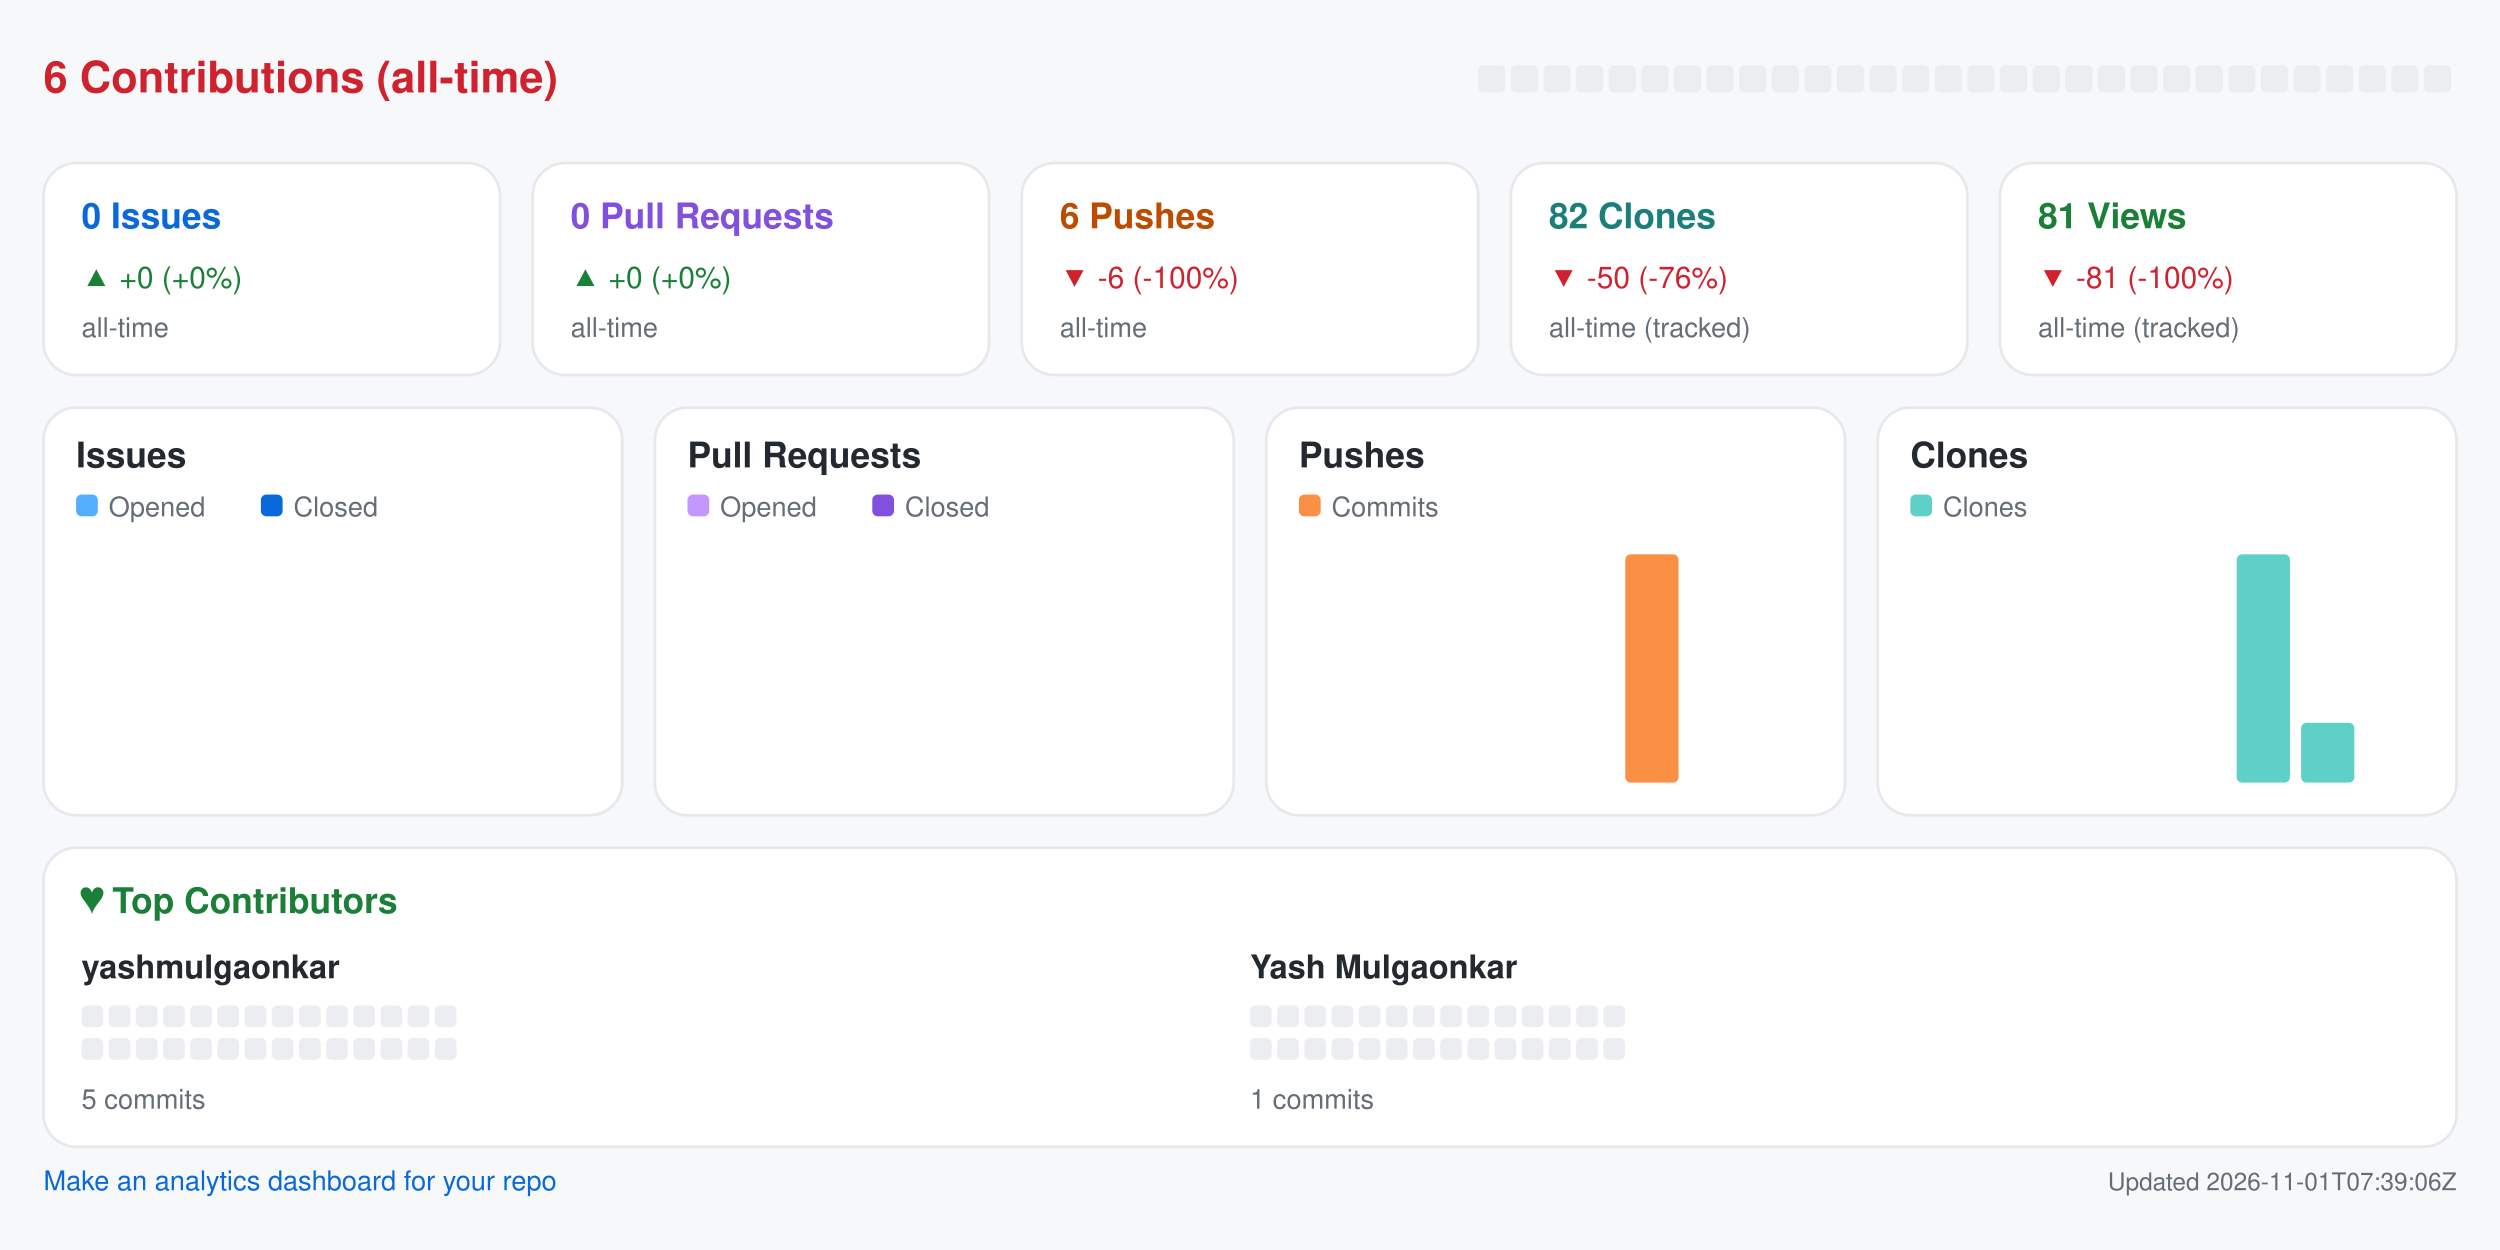
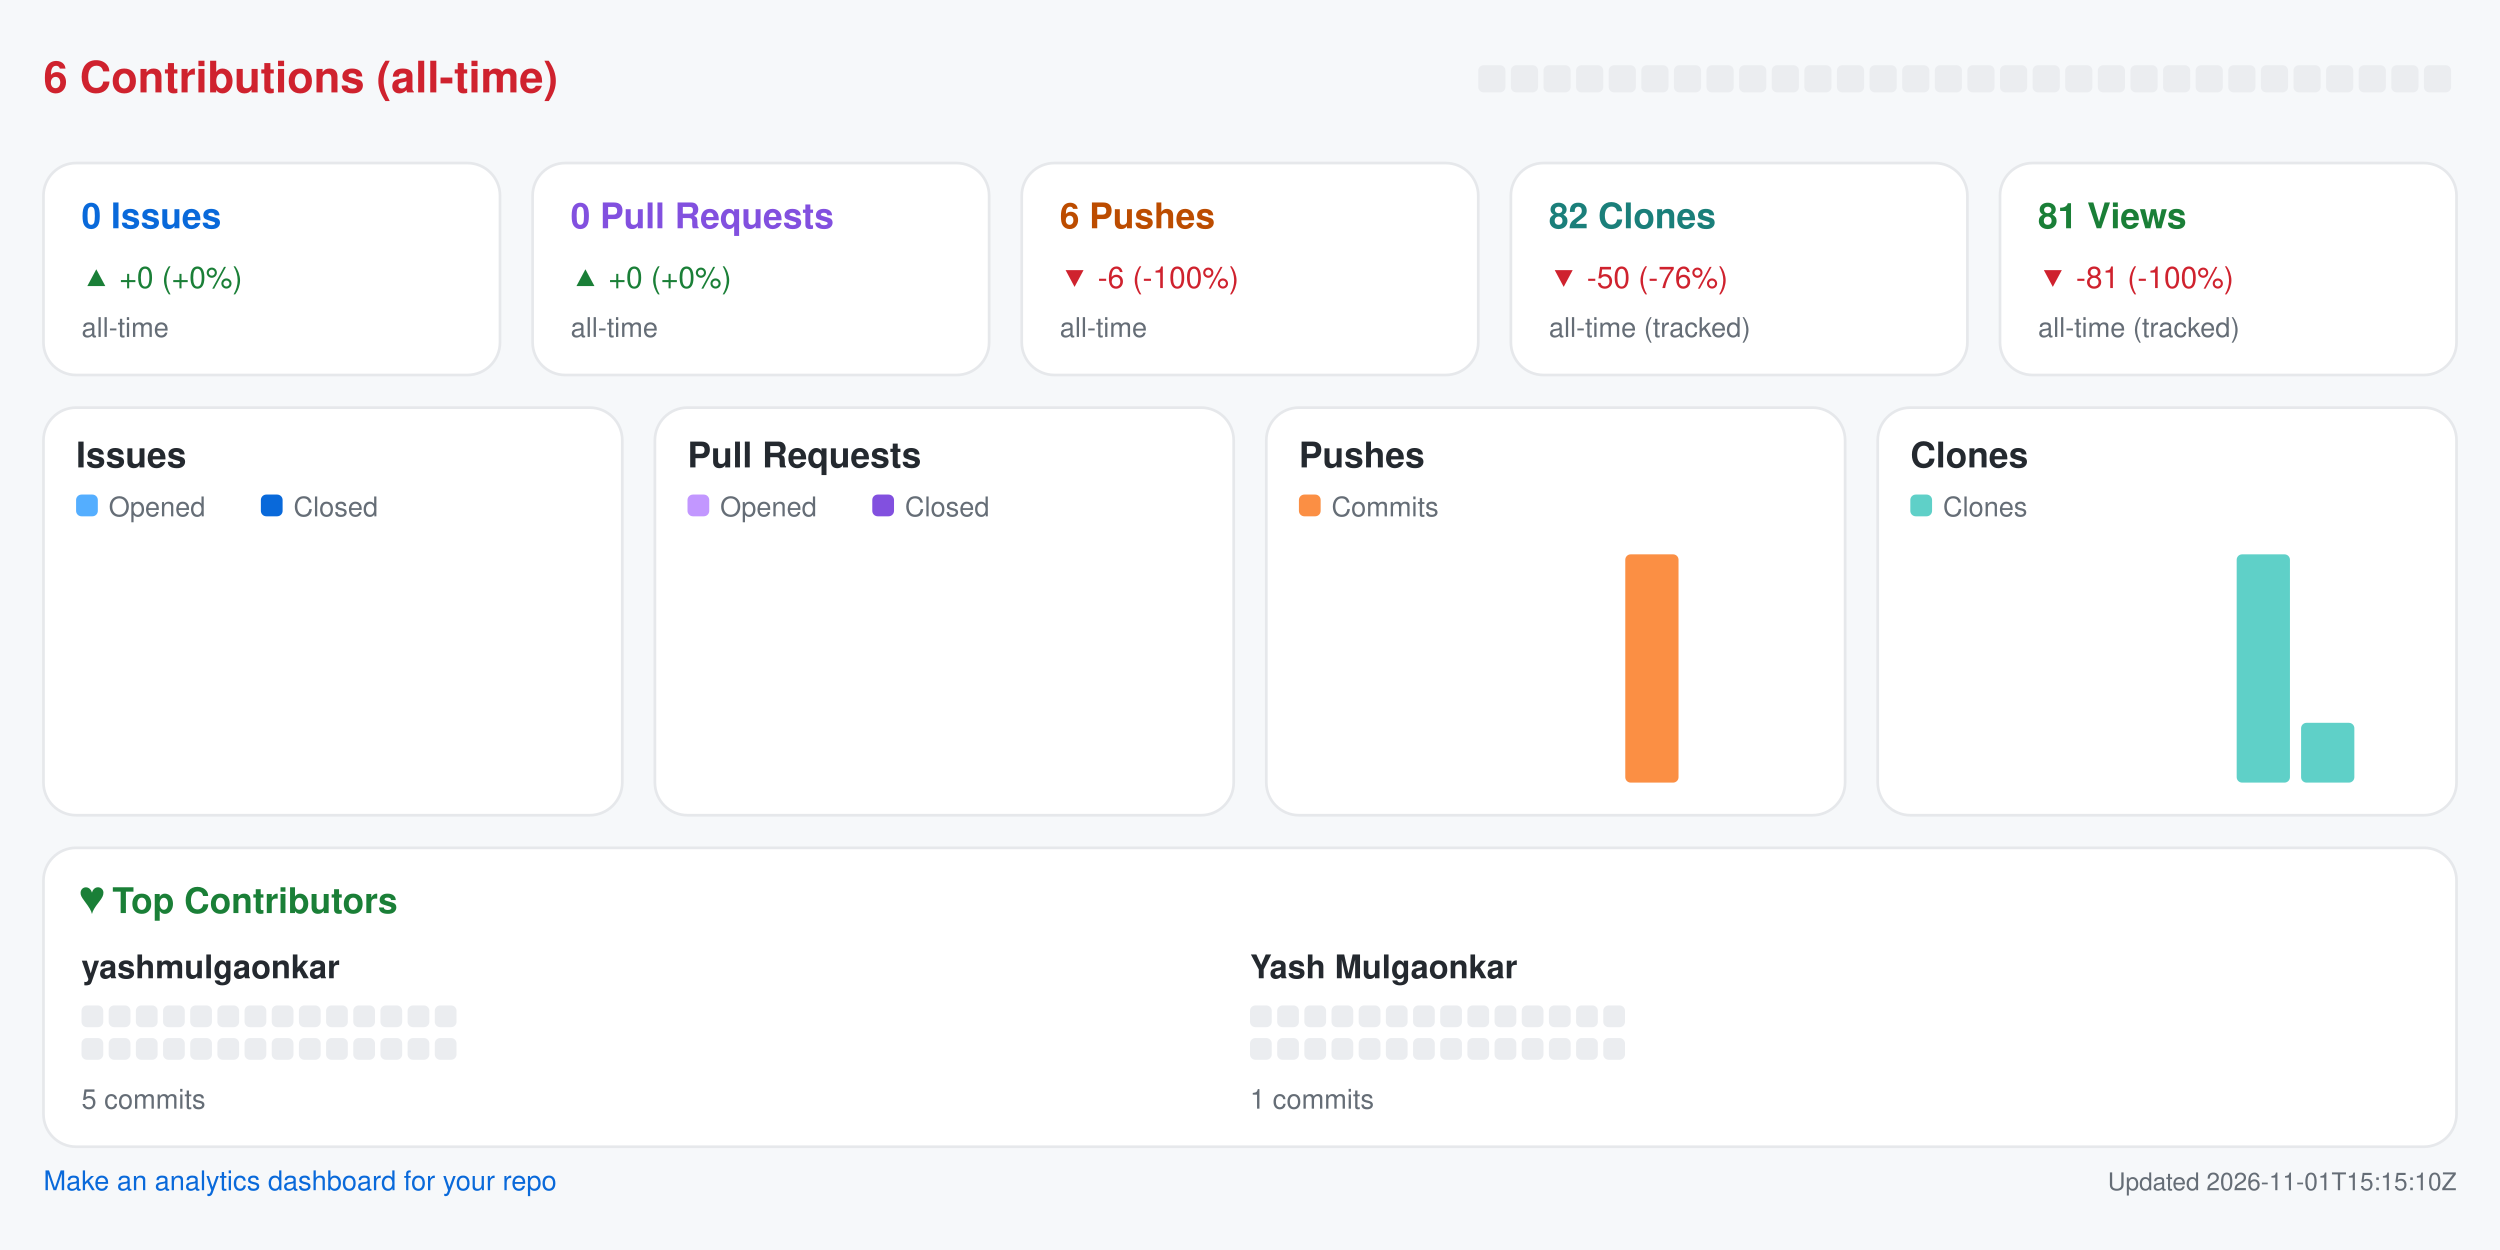
<svg xmlns="http://www.w3.org/2000/svg" width="920" height="460" viewBox="0 0 920 460" role="img" aria-label="Repository analytics for yashmulgaonkar/pi-tools">
  <rect x="0.0" y="0.0" width="920.0" height="460.0" rx="0" fill="#f6f8fa" />
  <text x="16.0" y="34.0" fill="#cf222e" font-size="16" font-family="-apple-system,BlinkMacSystemFont,Segoe UI,Helvetica,Arial,sans-serif" font-weight="600" text-anchor="start">6 Contributions (all-time)</text>
  <rect x="544.0" y="24.0" width="10.0" height="10.0" rx="2" fill="#ebedf0" />
  <rect x="556.0" y="24.0" width="10.0" height="10.0" rx="2" fill="#ebedf0" />
  <rect x="568.0" y="24.0" width="10.0" height="10.0" rx="2" fill="#ebedf0" />
  <rect x="580.0" y="24.0" width="10.0" height="10.0" rx="2" fill="#ebedf0" />
  <rect x="592.0" y="24.0" width="10.0" height="10.0" rx="2" fill="#ebedf0" />
  <rect x="604.0" y="24.0" width="10.0" height="10.0" rx="2" fill="#ebedf0" />
  <rect x="616.0" y="24.0" width="10.0" height="10.0" rx="2" fill="#ebedf0" />
  <rect x="628.0" y="24.0" width="10.0" height="10.0" rx="2" fill="#ebedf0" />
  <rect x="640.0" y="24.0" width="10.0" height="10.0" rx="2" fill="#ebedf0" />
  <rect x="652.0" y="24.0" width="10.0" height="10.0" rx="2" fill="#ebedf0" />
  <rect x="664.0" y="24.0" width="10.0" height="10.0" rx="2" fill="#ebedf0" />
  <rect x="676.0" y="24.0" width="10.0" height="10.0" rx="2" fill="#ebedf0" />
  <rect x="688.0" y="24.0" width="10.0" height="10.0" rx="2" fill="#ebedf0" />
  <rect x="700.0" y="24.0" width="10.0" height="10.0" rx="2" fill="#ebedf0" />
  <rect x="712.0" y="24.0" width="10.0" height="10.0" rx="2" fill="#ebedf0" />
  <rect x="724.0" y="24.0" width="10.0" height="10.0" rx="2" fill="#ebedf0" />
  <rect x="736.0" y="24.0" width="10.0" height="10.0" rx="2" fill="#ebedf0" />
  <rect x="748.0" y="24.0" width="10.0" height="10.0" rx="2" fill="#ebedf0" />
  <rect x="760.0" y="24.0" width="10.0" height="10.0" rx="2" fill="#ebedf0" />
  <rect x="772.0" y="24.0" width="10.0" height="10.0" rx="2" fill="#ebedf0" />
  <rect x="784.0" y="24.0" width="10.0" height="10.0" rx="2" fill="#ebedf0" />
  <rect x="796.0" y="24.0" width="10.0" height="10.0" rx="2" fill="#ebedf0" />
  <rect x="808.0" y="24.0" width="10.0" height="10.0" rx="2" fill="#ebedf0" />
  <rect x="820.0" y="24.0" width="10.0" height="10.0" rx="2" fill="#ebedf0" />
  <rect x="832.0" y="24.0" width="10.0" height="10.0" rx="2" fill="#ebedf0" />
  <rect x="844.0" y="24.0" width="10.0" height="10.0" rx="2" fill="#ebedf0" />
  <rect x="856.0" y="24.0" width="10.0" height="10.0" rx="2" fill="#ebedf0" />
  <rect x="868.0" y="24.0" width="10.0" height="10.0" rx="2" fill="#ebedf0" />
  <rect x="880.0" y="24.0" width="10.0" height="10.0" rx="2" fill="#ebedf0" />
  <rect x="892.0" y="24.0" width="10.0" height="10.0" rx="2" fill="#ebedf0" />
  <rect x="16.0" y="60.0" width="168.0" height="78.0" rx="12" fill="#ffffff" stroke="#e6e8eb" />
  <text x="30.0" y="84.0" fill="#0969da" font-size="13" font-family="-apple-system,BlinkMacSystemFont,Segoe UI,Helvetica,Arial,sans-serif" font-weight="600" text-anchor="start">0 Issues</text>
  <text x="30.0" y="106.0" fill="#1a7f37" font-size="11" font-family="-apple-system,BlinkMacSystemFont,Segoe UI,Helvetica,Arial,sans-serif" font-weight="400" text-anchor="start">▲ +0 (+0%)</text>
  <text x="30.0" y="124.0" fill="#656d76" font-size="10" font-family="-apple-system,BlinkMacSystemFont,Segoe UI,Helvetica,Arial,sans-serif" font-weight="400" text-anchor="start">all-time</text>
  <rect x="196.0" y="60.0" width="168.0" height="78.0" rx="12" fill="#ffffff" stroke="#e6e8eb" />
  <text x="210.0" y="84.0" fill="#8250df" font-size="13" font-family="-apple-system,BlinkMacSystemFont,Segoe UI,Helvetica,Arial,sans-serif" font-weight="600" text-anchor="start">0 Pull Requests</text>
  <text x="210.0" y="106.0" fill="#1a7f37" font-size="11" font-family="-apple-system,BlinkMacSystemFont,Segoe UI,Helvetica,Arial,sans-serif" font-weight="400" text-anchor="start">▲ +0 (+0%)</text>
  <text x="210.0" y="124.0" fill="#656d76" font-size="10" font-family="-apple-system,BlinkMacSystemFont,Segoe UI,Helvetica,Arial,sans-serif" font-weight="400" text-anchor="start">all-time</text>
  <rect x="376.0" y="60.0" width="168.0" height="78.0" rx="12" fill="#ffffff" stroke="#e6e8eb" />
  <text x="390.0" y="84.0" fill="#bc4c00" font-size="13" font-family="-apple-system,BlinkMacSystemFont,Segoe UI,Helvetica,Arial,sans-serif" font-weight="600" text-anchor="start">6 Pushes</text>
  <text x="390.0" y="106.0" fill="#cf222e" font-size="11" font-family="-apple-system,BlinkMacSystemFont,Segoe UI,Helvetica,Arial,sans-serif" font-weight="400" text-anchor="start">▼ -6 (-100%)</text>
  <text x="390.0" y="124.0" fill="#656d76" font-size="10" font-family="-apple-system,BlinkMacSystemFont,Segoe UI,Helvetica,Arial,sans-serif" font-weight="400" text-anchor="start">all-time</text>
  <rect x="556.0" y="60.0" width="168.0" height="78.0" rx="12" fill="#ffffff" stroke="#e6e8eb" />
  <text x="570.0" y="84.0" fill="#1a7f7a" font-size="13" font-family="-apple-system,BlinkMacSystemFont,Segoe UI,Helvetica,Arial,sans-serif" font-weight="600" text-anchor="start">82 Clones</text>
  <text x="570.0" y="106.0" fill="#cf222e" font-size="11" font-family="-apple-system,BlinkMacSystemFont,Segoe UI,Helvetica,Arial,sans-serif" font-weight="400" text-anchor="start">▼ -50 (-76%)</text>
  <text x="570.0" y="124.0" fill="#656d76" font-size="10" font-family="-apple-system,BlinkMacSystemFont,Segoe UI,Helvetica,Arial,sans-serif" font-weight="400" text-anchor="start">all-time (tracked)</text>
  <rect x="736.0" y="60.0" width="168.0" height="78.0" rx="12" fill="#ffffff" stroke="#e6e8eb" />
  <text x="750.0" y="84.0" fill="#1a7f37" font-size="13" font-family="-apple-system,BlinkMacSystemFont,Segoe UI,Helvetica,Arial,sans-serif" font-weight="600" text-anchor="start">81 Views</text>
  <text x="750.0" y="106.0" fill="#cf222e" font-size="11" font-family="-apple-system,BlinkMacSystemFont,Segoe UI,Helvetica,Arial,sans-serif" font-weight="400" text-anchor="start">▼ -81 (-100%)</text>
  <text x="750.0" y="124.0" fill="#656d76" font-size="10" font-family="-apple-system,BlinkMacSystemFont,Segoe UI,Helvetica,Arial,sans-serif" font-weight="400" text-anchor="start">all-time (tracked)</text>
  <rect x="16.0" y="150.0" width="213.0" height="150.0" rx="12" fill="#ffffff" stroke="#e6e8eb" />
  <text x="28.0" y="172.0" fill="#24292f" font-size="13" font-family="-apple-system,BlinkMacSystemFont,Segoe UI,Helvetica,Arial,sans-serif" font-weight="600" text-anchor="start">Issues</text>
  <rect x="28.0" y="182.0" width="8.0" height="8.0" rx="2" fill="#54aeff" />
  <text x="40.0" y="190.0" fill="#656d76" font-size="10" font-family="-apple-system,BlinkMacSystemFont,Segoe UI,Helvetica,Arial,sans-serif" font-weight="400" text-anchor="start">Opened</text>
  <rect x="96.0" y="182.0" width="8.0" height="8.0" rx="2" fill="#0969da" />
  <text x="108.0" y="190.0" fill="#656d76" font-size="10" font-family="-apple-system,BlinkMacSystemFont,Segoe UI,Helvetica,Arial,sans-serif" font-weight="400" text-anchor="start">Closed</text>
  <rect x="30.0" y="288.0" width="8.8" height="0.0" rx="2" fill="#54aeff" />
  <rect x="39.8" y="288.0" width="8.8" height="0.0" rx="2" fill="#0969da" />
  <rect x="53.6" y="288.0" width="8.8" height="0.0" rx="2" fill="#54aeff" />
  <rect x="63.4" y="288.0" width="8.8" height="0.0" rx="2" fill="#0969da" />
  <rect x="77.2" y="288.0" width="8.8" height="0.0" rx="2" fill="#54aeff" />
  <rect x="87.1" y="288.0" width="8.8" height="0.0" rx="2" fill="#0969da" />
  <rect x="100.9" y="288.0" width="8.8" height="0.0" rx="2" fill="#54aeff" />
  <rect x="110.7" y="288.0" width="8.8" height="0.0" rx="2" fill="#0969da" />
  <rect x="124.5" y="288.0" width="8.8" height="0.0" rx="2" fill="#54aeff" />
  <rect x="134.3" y="288.0" width="8.8" height="0.0" rx="2" fill="#0969da" />
  <rect x="148.1" y="288.0" width="8.8" height="0.0" rx="2" fill="#54aeff" />
  <rect x="157.9" y="288.0" width="8.8" height="0.0" rx="2" fill="#0969da" />
  <rect x="171.8" y="288.0" width="8.8" height="0.0" rx="2" fill="#54aeff" />
  <rect x="181.6" y="288.0" width="8.8" height="0.0" rx="2" fill="#0969da" />
  <rect x="195.4" y="288.0" width="8.8" height="0.0" rx="2" fill="#54aeff" />
  <rect x="205.2" y="288.0" width="8.8" height="0.0" rx="2" fill="#0969da" />
  <rect x="241.0" y="150.0" width="213.0" height="150.0" rx="12" fill="#ffffff" stroke="#e6e8eb" />
  <text x="253.0" y="172.0" fill="#24292f" font-size="13" font-family="-apple-system,BlinkMacSystemFont,Segoe UI,Helvetica,Arial,sans-serif" font-weight="600" text-anchor="start">Pull Requests</text>
  <rect x="253.0" y="182.0" width="8.0" height="8.0" rx="2" fill="#c297ff" />
  <text x="265.0" y="190.0" fill="#656d76" font-size="10" font-family="-apple-system,BlinkMacSystemFont,Segoe UI,Helvetica,Arial,sans-serif" font-weight="400" text-anchor="start">Opened</text>
  <rect x="321.0" y="182.0" width="8.0" height="8.0" rx="2" fill="#8250df" />
  <text x="333.0" y="190.0" fill="#656d76" font-size="10" font-family="-apple-system,BlinkMacSystemFont,Segoe UI,Helvetica,Arial,sans-serif" font-weight="400" text-anchor="start">Closed</text>
  <rect x="255.0" y="288.0" width="8.8" height="0.0" rx="2" fill="#c297ff" />
  <rect x="264.8" y="288.0" width="8.8" height="0.0" rx="2" fill="#8250df" />
  <rect x="278.6" y="288.0" width="8.8" height="0.0" rx="2" fill="#c297ff" />
  <rect x="288.4" y="288.0" width="8.8" height="0.0" rx="2" fill="#8250df" />
  <rect x="302.2" y="288.0" width="8.8" height="0.0" rx="2" fill="#c297ff" />
  <rect x="312.1" y="288.0" width="8.8" height="0.0" rx="2" fill="#8250df" />
  <rect x="325.9" y="288.0" width="8.8" height="0.0" rx="2" fill="#c297ff" />
  <rect x="335.7" y="288.0" width="8.8" height="0.0" rx="2" fill="#8250df" />
  <rect x="349.5" y="288.0" width="8.8" height="0.0" rx="2" fill="#c297ff" />
  <rect x="359.3" y="288.0" width="8.8" height="0.0" rx="2" fill="#8250df" />
  <rect x="373.1" y="288.0" width="8.8" height="0.0" rx="2" fill="#c297ff" />
  <rect x="382.9" y="288.0" width="8.8" height="0.0" rx="2" fill="#8250df" />
  <rect x="396.8" y="288.0" width="8.8" height="0.0" rx="2" fill="#c297ff" />
  <rect x="406.6" y="288.0" width="8.8" height="0.0" rx="2" fill="#8250df" />
  <rect x="420.4" y="288.0" width="8.8" height="0.0" rx="2" fill="#c297ff" />
  <rect x="430.2" y="288.0" width="8.8" height="0.0" rx="2" fill="#8250df" />
  <rect x="466.0" y="150.0" width="213.0" height="150.0" rx="12" fill="#ffffff" stroke="#e6e8eb" />
  <text x="478.0" y="172.0" fill="#24292f" font-size="13" font-family="-apple-system,BlinkMacSystemFont,Segoe UI,Helvetica,Arial,sans-serif" font-weight="600" text-anchor="start">Pushes</text>
  <rect x="478.0" y="182.0" width="8.0" height="8.0" rx="2" fill="#fb8f44" />
  <text x="490.0" y="190.0" fill="#656d76" font-size="10" font-family="-apple-system,BlinkMacSystemFont,Segoe UI,Helvetica,Arial,sans-serif" font-weight="400" text-anchor="start">Commits</text>
  <rect x="480.0" y="288.0" width="19.6" height="0.0" rx="2" fill="#fb8f44" />
  <rect x="503.6" y="288.0" width="19.6" height="0.0" rx="2" fill="#fb8f44" />
  <rect x="527.2" y="288.0" width="19.6" height="0.0" rx="2" fill="#fb8f44" />
  <rect x="550.9" y="288.0" width="19.6" height="0.0" rx="2" fill="#fb8f44" />
  <rect x="574.5" y="288.0" width="19.6" height="0.0" rx="2" fill="#fb8f44" />
  <rect x="598.1" y="204.0" width="19.6" height="84.0" rx="2" fill="#fb8f44" />
  <rect x="621.8" y="288.0" width="19.6" height="0.0" rx="2" fill="#fb8f44" />
  <rect x="645.4" y="288.0" width="19.6" height="0.0" rx="2" fill="#fb8f44" />
  <rect x="691.0" y="150.0" width="213.0" height="150.0" rx="12" fill="#ffffff" stroke="#e6e8eb" />
  <text x="703.0" y="172.0" fill="#24292f" font-size="13" font-family="-apple-system,BlinkMacSystemFont,Segoe UI,Helvetica,Arial,sans-serif" font-weight="600" text-anchor="start">Clones</text>
  <rect x="703.0" y="182.0" width="8.0" height="8.0" rx="2" fill="#5fd0c8" />
  <text x="715.0" y="190.0" fill="#656d76" font-size="10" font-family="-apple-system,BlinkMacSystemFont,Segoe UI,Helvetica,Arial,sans-serif" font-weight="400" text-anchor="start">Clones</text>
  <rect x="705.0" y="288.0" width="19.6" height="0.0" rx="2" fill="#5fd0c8" />
  <rect x="728.6" y="288.0" width="19.6" height="0.0" rx="2" fill="#5fd0c8" />
  <rect x="752.2" y="288.0" width="19.6" height="0.0" rx="2" fill="#5fd0c8" />
  <rect x="775.9" y="288.0" width="19.6" height="0.0" rx="2" fill="#5fd0c8" />
  <rect x="799.5" y="288.0" width="19.6" height="0.0" rx="2" fill="#5fd0c8" />
  <rect x="823.1" y="204.0" width="19.6" height="84.0" rx="2" fill="#5fd0c8" />
  <rect x="846.8" y="266.0" width="19.6" height="22.0" rx="2" fill="#5fd0c8" />
  <rect x="870.4" y="288.0" width="19.6" height="0.0" rx="2" fill="#5fd0c8" />
  <rect x="16.0" y="312.0" width="888.0" height="110.0" rx="12" fill="#ffffff" stroke="#e6e8eb" />
  <text x="30.0" y="336.0" fill="#1a7f37" font-size="13" font-family="-apple-system,BlinkMacSystemFont,Segoe UI,Helvetica,Arial,sans-serif" font-weight="600" text-anchor="start">♥  Top Contributors</text>
  <text x="30.0" y="360.0" fill="#24292f" font-size="12" font-family="-apple-system,BlinkMacSystemFont,Segoe UI,Helvetica,Arial,sans-serif" font-weight="600" text-anchor="start">yashmulgaonkar</text>
  <rect x="30.0" y="370.0" width="8.0" height="8.0" rx="2" fill="#ebedf0" />
  <rect x="40.0" y="370.0" width="8.0" height="8.0" rx="2" fill="#ebedf0" />
  <rect x="50.0" y="370.0" width="8.0" height="8.0" rx="2" fill="#ebedf0" />
  <rect x="60.0" y="370.0" width="8.0" height="8.0" rx="2" fill="#ebedf0" />
  <rect x="70.0" y="370.0" width="8.0" height="8.0" rx="2" fill="#ebedf0" />
  <rect x="80.0" y="370.0" width="8.0" height="8.0" rx="2" fill="#ebedf0" />
  <rect x="90.0" y="370.0" width="8.0" height="8.0" rx="2" fill="#ebedf0" />
  <rect x="100.0" y="370.0" width="8.0" height="8.0" rx="2" fill="#ebedf0" />
  <rect x="110.0" y="370.0" width="8.0" height="8.0" rx="2" fill="#ebedf0" />
  <rect x="120.0" y="370.0" width="8.0" height="8.0" rx="2" fill="#ebedf0" />
  <rect x="130.0" y="370.0" width="8.0" height="8.0" rx="2" fill="#ebedf0" />
  <rect x="140.0" y="370.0" width="8.0" height="8.0" rx="2" fill="#ebedf0" />
  <rect x="150.0" y="370.0" width="8.0" height="8.0" rx="2" fill="#ebedf0" />
  <rect x="160.0" y="370.0" width="8.0" height="8.0" rx="2" fill="#ebedf0" />
  <rect x="30.0" y="382.0" width="8.0" height="8.0" rx="2" fill="#ebedf0" />
  <rect x="40.0" y="382.0" width="8.0" height="8.0" rx="2" fill="#ebedf0" />
  <rect x="50.0" y="382.0" width="8.0" height="8.0" rx="2" fill="#ebedf0" />
  <rect x="60.0" y="382.0" width="8.0" height="8.0" rx="2" fill="#ebedf0" />
  <rect x="70.0" y="382.0" width="8.0" height="8.0" rx="2" fill="#ebedf0" />
  <rect x="80.0" y="382.0" width="8.0" height="8.0" rx="2" fill="#ebedf0" />
  <rect x="90.0" y="382.0" width="8.0" height="8.0" rx="2" fill="#ebedf0" />
  <rect x="100.0" y="382.0" width="8.0" height="8.0" rx="2" fill="#ebedf0" />
  <rect x="110.0" y="382.0" width="8.0" height="8.0" rx="2" fill="#ebedf0" />
  <rect x="120.0" y="382.0" width="8.0" height="8.0" rx="2" fill="#ebedf0" />
  <rect x="130.0" y="382.0" width="8.0" height="8.0" rx="2" fill="#ebedf0" />
  <rect x="140.0" y="382.0" width="8.0" height="8.0" rx="2" fill="#ebedf0" />
  <rect x="150.0" y="382.0" width="8.0" height="8.0" rx="2" fill="#ebedf0" />
  <rect x="160.0" y="382.0" width="8.0" height="8.0" rx="2" fill="#ebedf0" />
  <text x="30.0" y="408.0" fill="#656d76" font-size="10" font-family="-apple-system,BlinkMacSystemFont,Segoe UI,Helvetica,Arial,sans-serif" font-weight="400" text-anchor="start">5 commits</text>
  <text x="460.0" y="360.0" fill="#24292f" font-size="12" font-family="-apple-system,BlinkMacSystemFont,Segoe UI,Helvetica,Arial,sans-serif" font-weight="600" text-anchor="start">Yash Mulgaonkar</text>
  <rect x="460.0" y="370.0" width="8.0" height="8.0" rx="2" fill="#ebedf0" />
  <rect x="470.0" y="370.0" width="8.0" height="8.0" rx="2" fill="#ebedf0" />
  <rect x="480.0" y="370.0" width="8.0" height="8.0" rx="2" fill="#ebedf0" />
  <rect x="490.0" y="370.0" width="8.0" height="8.0" rx="2" fill="#ebedf0" />
  <rect x="500.0" y="370.0" width="8.0" height="8.0" rx="2" fill="#ebedf0" />
  <rect x="510.0" y="370.0" width="8.0" height="8.0" rx="2" fill="#ebedf0" />
  <rect x="520.0" y="370.0" width="8.0" height="8.0" rx="2" fill="#ebedf0" />
  <rect x="530.0" y="370.0" width="8.0" height="8.0" rx="2" fill="#ebedf0" />
  <rect x="540.0" y="370.0" width="8.0" height="8.0" rx="2" fill="#ebedf0" />
  <rect x="550.0" y="370.0" width="8.0" height="8.0" rx="2" fill="#ebedf0" />
  <rect x="560.0" y="370.0" width="8.0" height="8.0" rx="2" fill="#ebedf0" />
  <rect x="570.0" y="370.0" width="8.0" height="8.0" rx="2" fill="#ebedf0" />
  <rect x="580.0" y="370.0" width="8.0" height="8.0" rx="2" fill="#ebedf0" />
  <rect x="590.0" y="370.0" width="8.0" height="8.0" rx="2" fill="#ebedf0" />
  <rect x="460.0" y="382.0" width="8.0" height="8.0" rx="2" fill="#ebedf0" />
  <rect x="470.0" y="382.0" width="8.0" height="8.0" rx="2" fill="#ebedf0" />
  <rect x="480.0" y="382.0" width="8.0" height="8.0" rx="2" fill="#ebedf0" />
  <rect x="490.0" y="382.0" width="8.0" height="8.0" rx="2" fill="#ebedf0" />
  <rect x="500.0" y="382.0" width="8.0" height="8.0" rx="2" fill="#ebedf0" />
  <rect x="510.0" y="382.0" width="8.0" height="8.0" rx="2" fill="#ebedf0" />
  <rect x="520.0" y="382.0" width="8.0" height="8.0" rx="2" fill="#ebedf0" />
  <rect x="530.0" y="382.0" width="8.0" height="8.0" rx="2" fill="#ebedf0" />
  <rect x="540.0" y="382.0" width="8.0" height="8.0" rx="2" fill="#ebedf0" />
  <rect x="550.0" y="382.0" width="8.0" height="8.0" rx="2" fill="#ebedf0" />
  <rect x="560.0" y="382.0" width="8.0" height="8.0" rx="2" fill="#ebedf0" />
  <rect x="570.0" y="382.0" width="8.0" height="8.0" rx="2" fill="#ebedf0" />
  <rect x="580.0" y="382.0" width="8.0" height="8.0" rx="2" fill="#ebedf0" />
  <rect x="590.0" y="382.0" width="8.0" height="8.0" rx="2" fill="#ebedf0" />
  <text x="460.0" y="408.0" fill="#656d76" font-size="10" font-family="-apple-system,BlinkMacSystemFont,Segoe UI,Helvetica,Arial,sans-serif" font-weight="400" text-anchor="start">1 commits</text>
  <a href="https://github.com/yashmulgaonkar/repo-analytics" target="_blank" rel="noopener noreferrer">
    <text x="16.0" y="438.0" fill="#0969da" font-size="10" font-family="-apple-system,BlinkMacSystemFont,Segoe UI,Helvetica,Arial,sans-serif" font-weight="400" text-anchor="start">Make an analytics dashboard for your repo</text>
  </a>
-   <text x="904.0" y="438.0" fill="#656d76" font-size="9" font-family="-apple-system,BlinkMacSystemFont,Segoe UI,Helvetica,Arial,sans-serif" font-weight="400" text-anchor="end">Updated 2026-11-01T07:39:06Z</text>
+   <text x="904.0" y="438.0" fill="#656d76" font-size="9" font-family="-apple-system,BlinkMacSystemFont,Segoe UI,Helvetica,Arial,sans-serif" font-weight="400" text-anchor="end">Updated 2026-11-01T15:15:10Z</text>
</svg>
